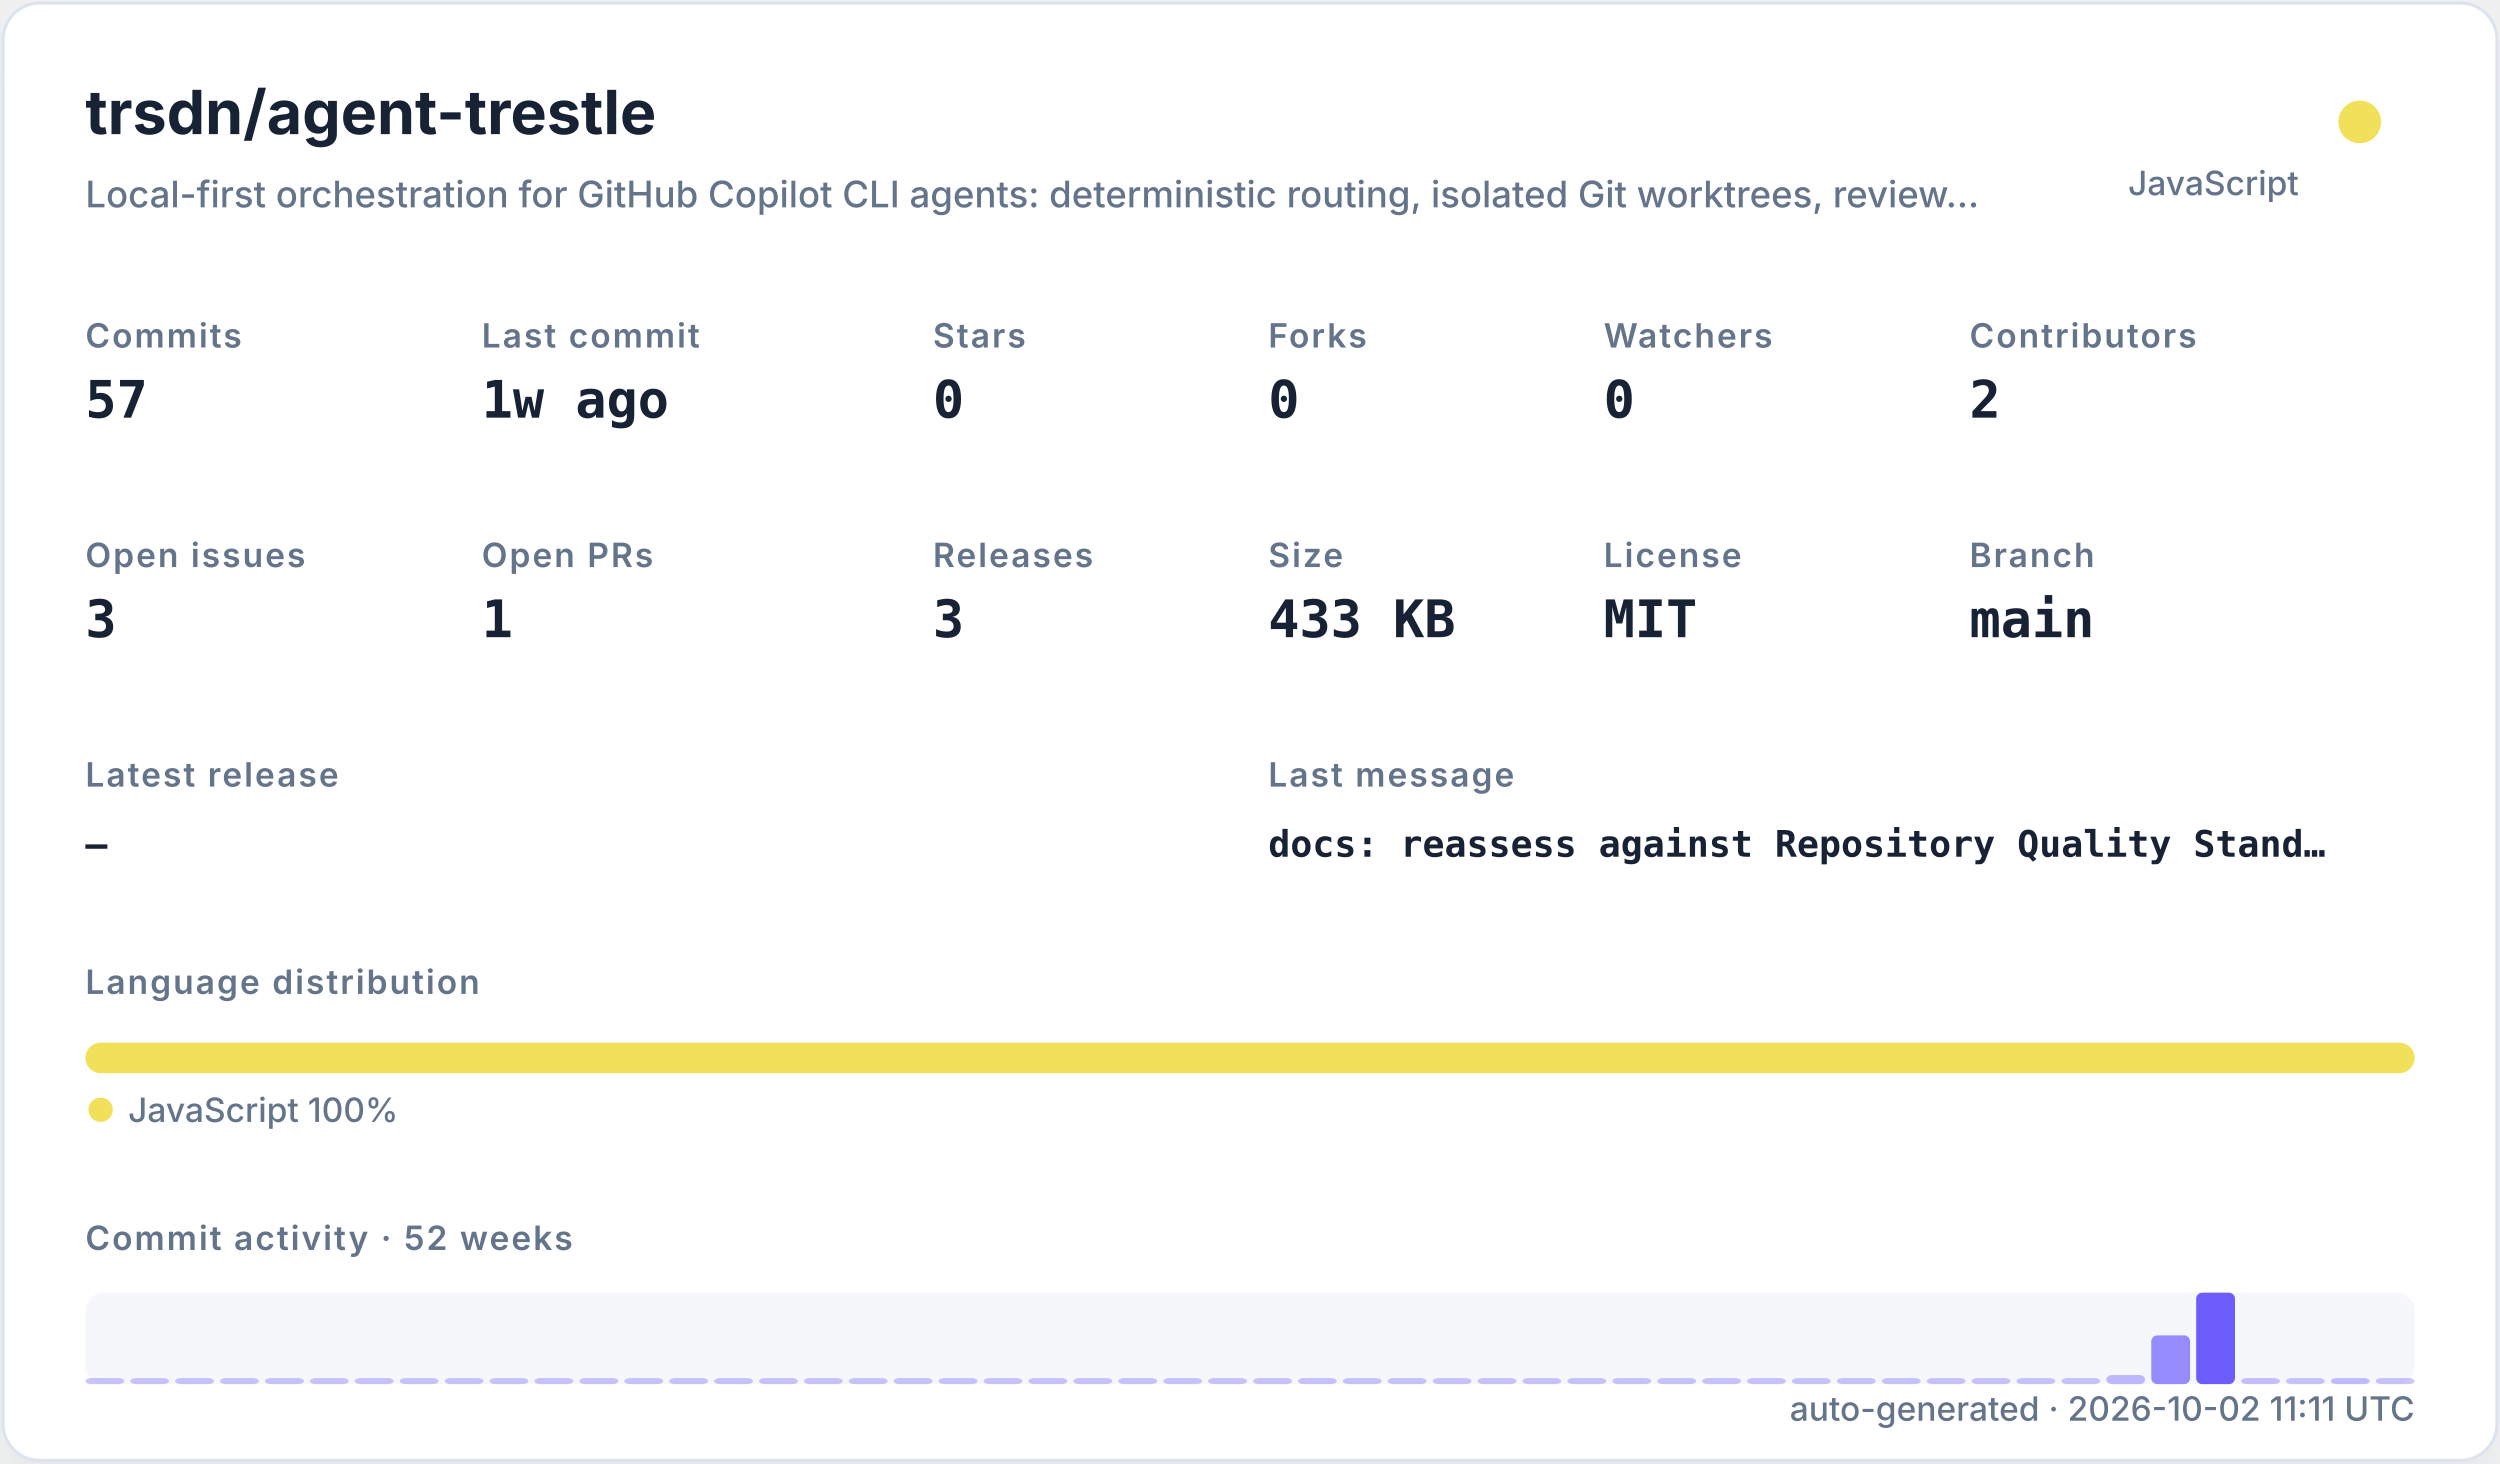
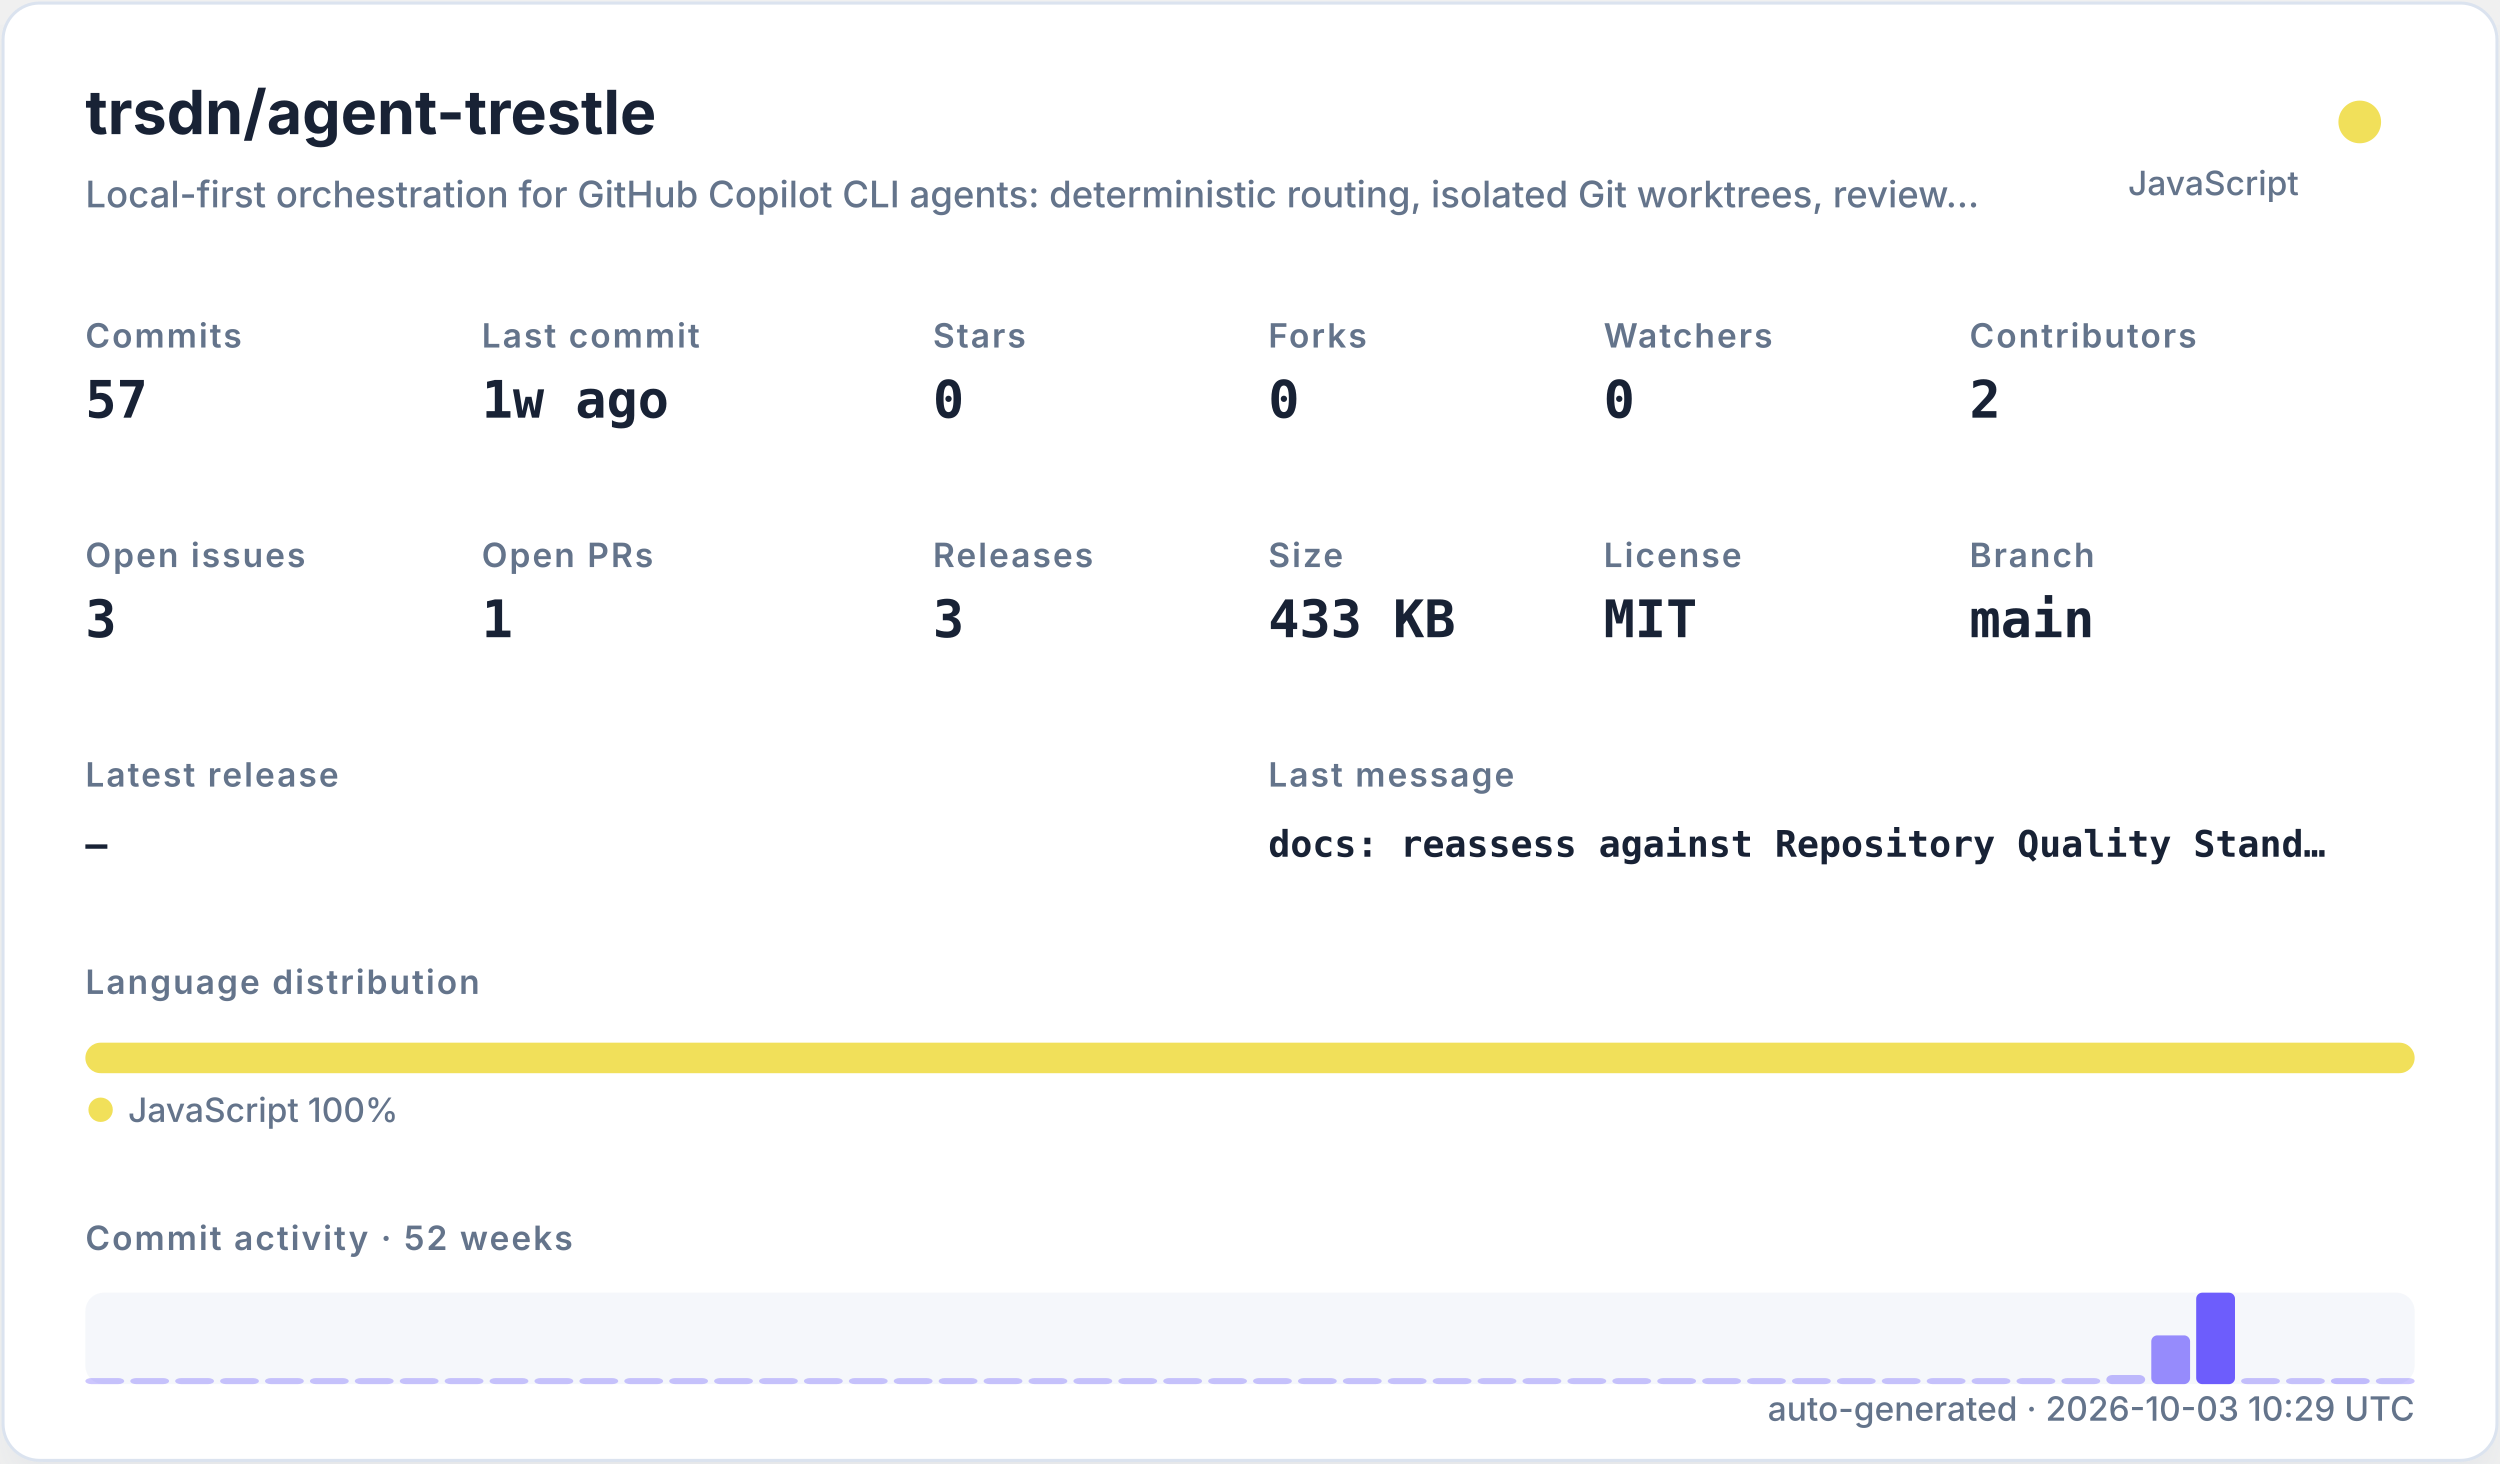
<svg xmlns="http://www.w3.org/2000/svg" width="820" height="480" viewBox="0 0 820 480" role="img">
  <defs>
    <filter id="shadow" x="-10%" y="-10%" width="120%" height="120%">
      <feDropShadow dx="0" dy="8" stdDeviation="10" flood-color="#94a3b8" flood-opacity="0.16" />
    </filter>
    <style>
    .title { font: 700 20px -apple-system,BlinkMacSystemFont,"Segoe UI",sans-serif; fill: #182235; }
    .subtitle { font: 500 12px -apple-system,BlinkMacSystemFont,"Segoe UI",sans-serif; fill: #64748b; }
    .label { font: 600 11px -apple-system,BlinkMacSystemFont,"Segoe UI",sans-serif; fill: #64748b; text-transform: uppercase; letter-spacing: .06em; }
    .value { font: 700 17px ui-monospace,SFMono-Regular,Menlo,monospace; fill: #182235; }
    .small { font: 500 11px -apple-system,BlinkMacSystemFont,"Segoe UI",sans-serif; fill: #64748b; }
    .tiny { font: 500 10px -apple-system,BlinkMacSystemFont,"Segoe UI",sans-serif; fill: #64748b; }
    .mono { font: 650 12px ui-monospace,SFMono-Regular,Menlo,monospace; fill: #182235; }
  </style>
  </defs>
  <rect x="1" y="1" width="818" height="478" rx="12" fill="#ffffff" stroke="#dbe3ef" filter="url(#shadow)" />
  <text x="28" y="44" class="title">trsdn/agent-trestle</text>
  <text x="28" y="68" class="subtitle">Local-first orchestration for GitHub Copilot CLI agents: deterministic routing, isolated Git worktrees, review…</text>
  <circle cx="774" cy="40" r="7" fill="#f1e05a" />
  <text x="754" y="64" text-anchor="end" class="small">JavaScript</text>
  <text x="28" y="114" class="label">Commits</text>
  <text x="28" y="137" class="value">57</text>
  <text x="158" y="114" class="label">Last commit</text>
  <text x="158" y="137" class="value">1w ago</text>
  <text x="306" y="114" class="label">Stars</text>
  <text x="306" y="137" class="value">0</text>
  <text x="416" y="114" class="label">Forks</text>
  <text x="416" y="137" class="value">0</text>
  <text x="526" y="114" class="label">Watchers</text>
  <text x="526" y="137" class="value">0</text>
  <text x="646" y="114" class="label">Contributors</text>
  <text x="646" y="137" class="value">2</text>
  <text x="28" y="186" class="label">Open issues</text>
  <text x="28" y="209" class="value">3</text>
  <text x="158" y="186" class="label">Open PRs</text>
  <text x="158" y="209" class="value">1</text>
  <text x="306" y="186" class="label">Releases</text>
  <text x="306" y="209" class="value">3</text>
  <text x="416" y="186" class="label">Size</text>
  <text x="416" y="209" class="value">433 KB</text>
  <text x="526" y="186" class="label">License</text>
  <text x="526" y="209" class="value">MIT</text>
  <text x="646" y="186" class="label">Branch</text>
  <text x="646" y="209" class="value">main</text>
  <text x="28" y="258" class="label">Latest release</text>
  <text x="28" y="281" class="mono">—</text>
  <text x="416" y="258" class="label">Last message</text>
  <text x="416" y="281" class="mono">docs: reassess against Repository Quality Stand…</text>
  <text x="28" y="326" class="label">Language distribution</text>
  <rect x="28.00" y="342" width="764.00" height="10" rx="5" fill="#f1e05a" />
  <circle cx="33" cy="364" r="4" fill="#f1e05a" />
  <text x="42" y="368" class="small">JavaScript 100%</text>
  <text x="28" y="410" class="label">Commit activity · 52 weeks</text>
  <rect x="28" y="424" width="764" height="30" rx="6" fill="#e8edf5" opacity=".42" />
  <rect x="28.00" y="452.00" width="12.73" height="2.00" rx="2" fill="#6d5dfc" opacity="0.35" />
  <rect x="42.73" y="452.00" width="12.73" height="2.00" rx="2" fill="#6d5dfc" opacity="0.35" />
  <rect x="57.46" y="452.00" width="12.73" height="2.00" rx="2" fill="#6d5dfc" opacity="0.35" />
  <rect x="72.19" y="452.00" width="12.73" height="2.00" rx="2" fill="#6d5dfc" opacity="0.35" />
  <rect x="86.92" y="452.00" width="12.73" height="2.00" rx="2" fill="#6d5dfc" opacity="0.35" />
  <rect x="101.65" y="452.00" width="12.73" height="2.00" rx="2" fill="#6d5dfc" opacity="0.35" />
  <rect x="116.38" y="452.00" width="12.73" height="2.00" rx="2" fill="#6d5dfc" opacity="0.35" />
  <rect x="131.12" y="452.00" width="12.73" height="2.00" rx="2" fill="#6d5dfc" opacity="0.35" />
  <rect x="145.85" y="452.00" width="12.73" height="2.00" rx="2" fill="#6d5dfc" opacity="0.35" />
  <rect x="160.58" y="452.00" width="12.73" height="2.00" rx="2" fill="#6d5dfc" opacity="0.35" />
  <rect x="175.31" y="452.00" width="12.73" height="2.00" rx="2" fill="#6d5dfc" opacity="0.35" />
  <rect x="190.04" y="452.00" width="12.73" height="2.00" rx="2" fill="#6d5dfc" opacity="0.35" />
  <rect x="204.77" y="452.00" width="12.73" height="2.00" rx="2" fill="#6d5dfc" opacity="0.35" />
  <rect x="219.50" y="452.00" width="12.73" height="2.00" rx="2" fill="#6d5dfc" opacity="0.35" />
  <rect x="234.23" y="452.00" width="12.73" height="2.00" rx="2" fill="#6d5dfc" opacity="0.35" />
  <rect x="248.96" y="452.00" width="12.73" height="2.00" rx="2" fill="#6d5dfc" opacity="0.35" />
  <rect x="263.69" y="452.00" width="12.73" height="2.00" rx="2" fill="#6d5dfc" opacity="0.35" />
  <rect x="278.42" y="452.00" width="12.73" height="2.00" rx="2" fill="#6d5dfc" opacity="0.35" />
  <rect x="293.15" y="452.00" width="12.73" height="2.00" rx="2" fill="#6d5dfc" opacity="0.35" />
  <rect x="307.88" y="452.00" width="12.73" height="2.00" rx="2" fill="#6d5dfc" opacity="0.35" />
  <rect x="322.62" y="452.00" width="12.73" height="2.00" rx="2" fill="#6d5dfc" opacity="0.35" />
  <rect x="337.35" y="452.00" width="12.73" height="2.00" rx="2" fill="#6d5dfc" opacity="0.35" />
  <rect x="352.08" y="452.00" width="12.73" height="2.00" rx="2" fill="#6d5dfc" opacity="0.35" />
  <rect x="366.81" y="452.00" width="12.73" height="2.00" rx="2" fill="#6d5dfc" opacity="0.35" />
  <rect x="381.54" y="452.00" width="12.73" height="2.00" rx="2" fill="#6d5dfc" opacity="0.35" />
  <rect x="396.27" y="452.00" width="12.73" height="2.00" rx="2" fill="#6d5dfc" opacity="0.35" />
  <rect x="411.00" y="452.00" width="12.73" height="2.00" rx="2" fill="#6d5dfc" opacity="0.35" />
  <rect x="425.73" y="452.00" width="12.73" height="2.00" rx="2" fill="#6d5dfc" opacity="0.35" />
  <rect x="440.46" y="452.00" width="12.73" height="2.00" rx="2" fill="#6d5dfc" opacity="0.35" />
  <rect x="455.19" y="452.00" width="12.73" height="2.00" rx="2" fill="#6d5dfc" opacity="0.35" />
  <rect x="469.92" y="452.00" width="12.73" height="2.00" rx="2" fill="#6d5dfc" opacity="0.35" />
  <rect x="484.65" y="452.00" width="12.73" height="2.00" rx="2" fill="#6d5dfc" opacity="0.35" />
  <rect x="499.38" y="452.00" width="12.73" height="2.00" rx="2" fill="#6d5dfc" opacity="0.35" />
  <rect x="514.12" y="452.00" width="12.73" height="2.00" rx="2" fill="#6d5dfc" opacity="0.35" />
  <rect x="528.85" y="452.00" width="12.73" height="2.00" rx="2" fill="#6d5dfc" opacity="0.35" />
  <rect x="543.58" y="452.00" width="12.73" height="2.00" rx="2" fill="#6d5dfc" opacity="0.35" />
  <rect x="558.31" y="452.00" width="12.73" height="2.00" rx="2" fill="#6d5dfc" opacity="0.35" />
  <rect x="573.04" y="452.00" width="12.73" height="2.00" rx="2" fill="#6d5dfc" opacity="0.35" />
  <rect x="587.77" y="452.00" width="12.73" height="2.00" rx="2" fill="#6d5dfc" opacity="0.35" />
  <rect x="602.50" y="452.00" width="12.73" height="2.00" rx="2" fill="#6d5dfc" opacity="0.35" />
  <rect x="617.23" y="452.00" width="12.73" height="2.00" rx="2" fill="#6d5dfc" opacity="0.35" />
  <rect x="631.96" y="452.00" width="12.73" height="2.00" rx="2" fill="#6d5dfc" opacity="0.35" />
  <rect x="646.69" y="452.00" width="12.73" height="2.00" rx="2" fill="#6d5dfc" opacity="0.35" />
  <rect x="661.42" y="452.00" width="12.73" height="2.00" rx="2" fill="#6d5dfc" opacity="0.35" />
  <rect x="676.15" y="452.00" width="12.73" height="2.00" rx="2" fill="#6d5dfc" opacity="0.35" />
  <rect x="690.88" y="451.00" width="12.73" height="3.00" rx="2" fill="#6d5dfc" opacity="0.41" />
  <rect x="705.62" y="438.00" width="12.73" height="16.00" rx="2" fill="#6d5dfc" opacity="0.70" />
  <rect x="720.35" y="424.00" width="12.73" height="30.00" rx="2" fill="#6d5dfc" opacity="1.00" />
  <rect x="735.08" y="452.00" width="12.73" height="2.00" rx="2" fill="#6d5dfc" opacity="0.37" />
  <rect x="749.81" y="452.00" width="12.73" height="2.00" rx="2" fill="#6d5dfc" opacity="0.35" />
  <rect x="764.54" y="452.00" width="12.73" height="2.00" rx="2" fill="#6d5dfc" opacity="0.39" />
  <rect x="779.27" y="452.00" width="12.73" height="2.00" rx="2" fill="#6d5dfc" opacity="0.35" />
-   <text x="792" y="466" text-anchor="end" class="small">auto-generated · 2026-10-02 11:11 UTC</text>
+   <text x="792" y="466" text-anchor="end" class="small">auto-generated · 2026-10-03 10:29 UTC</text>
</svg>
